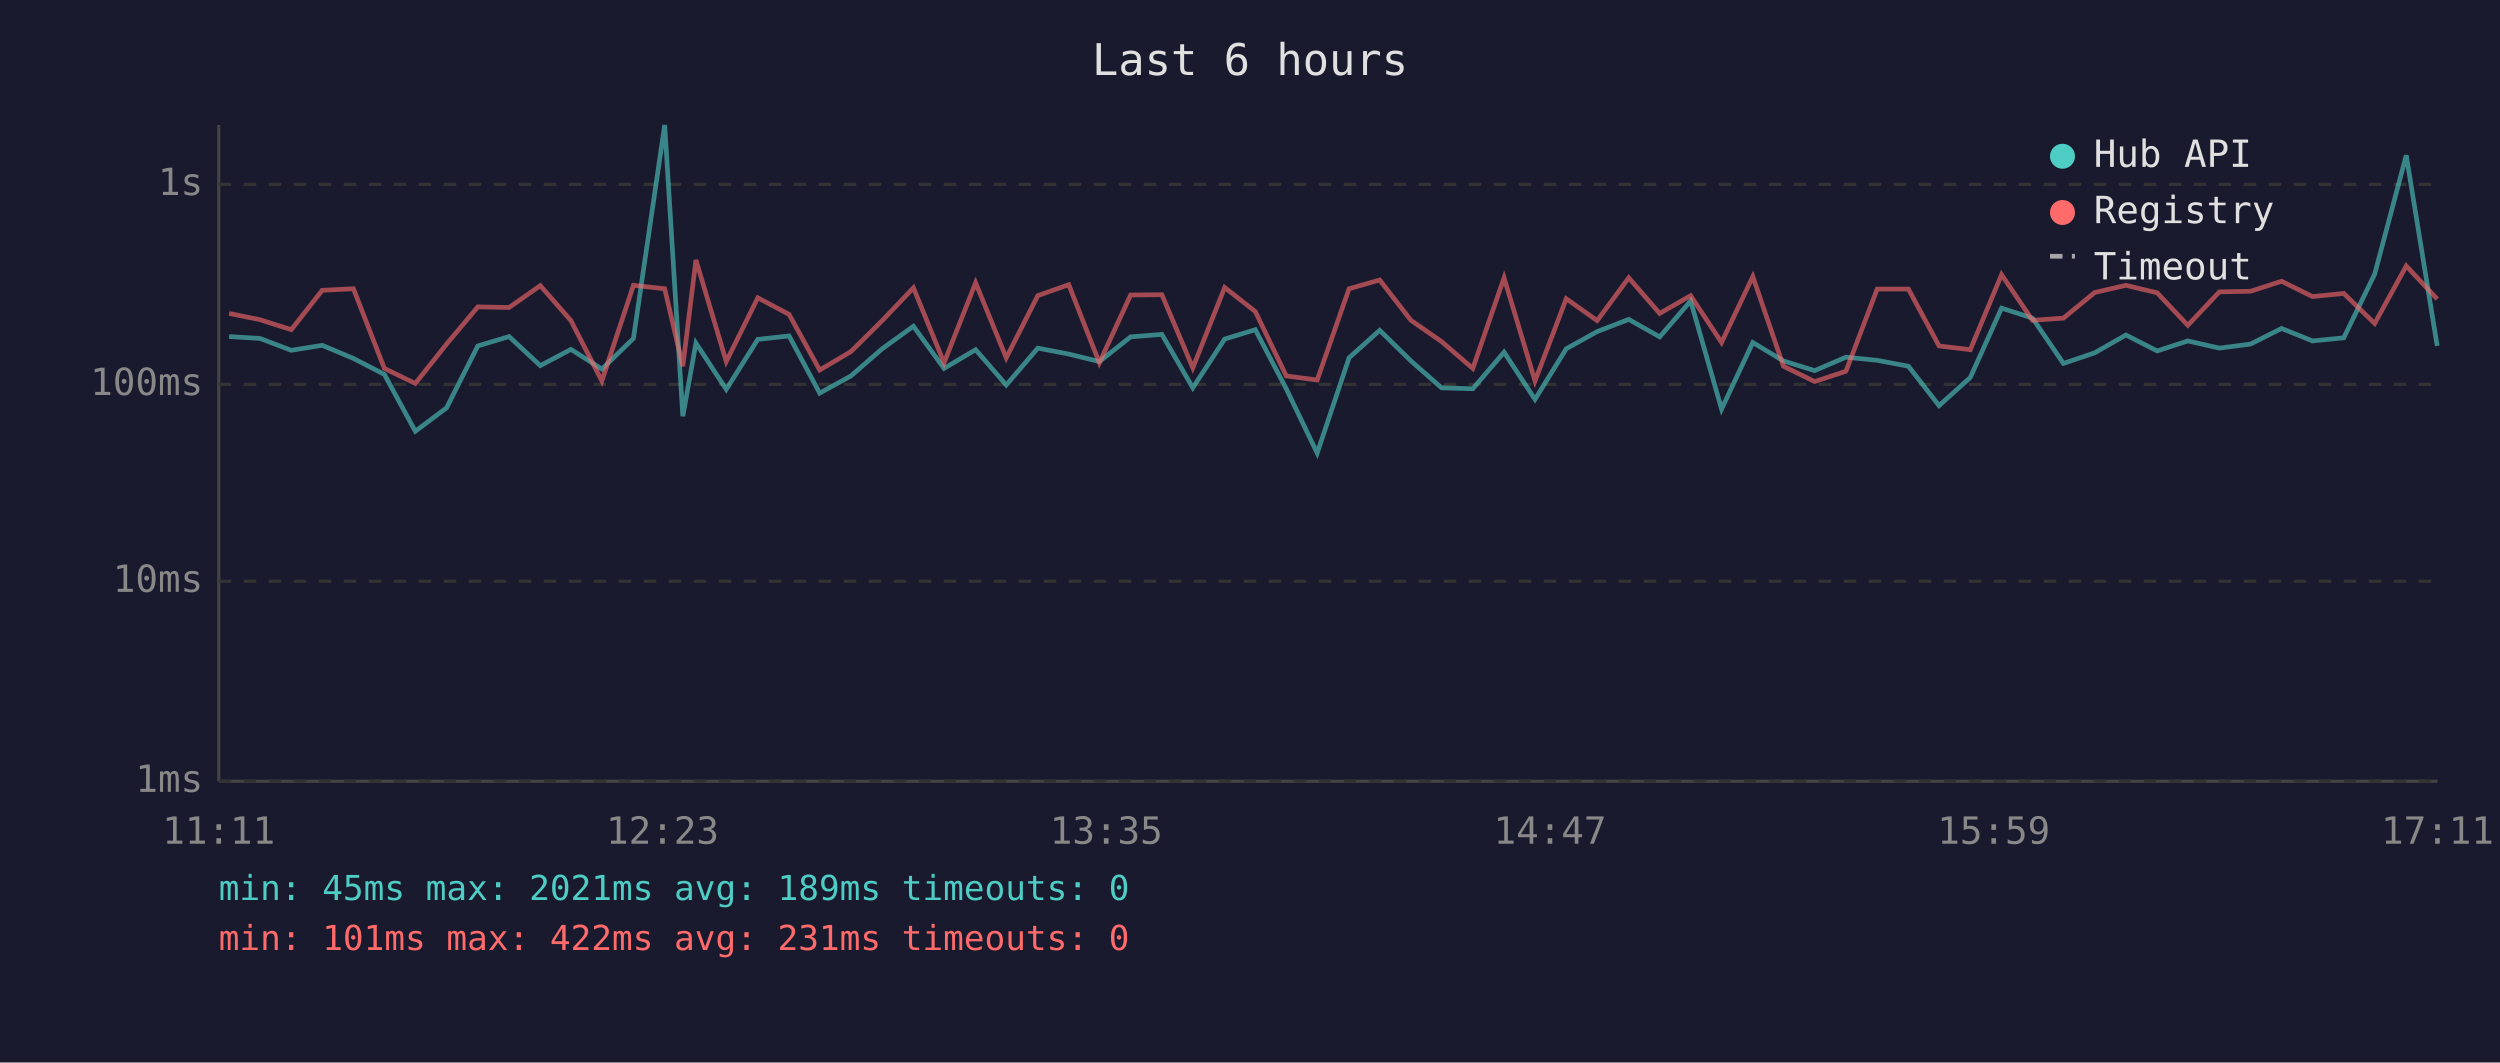
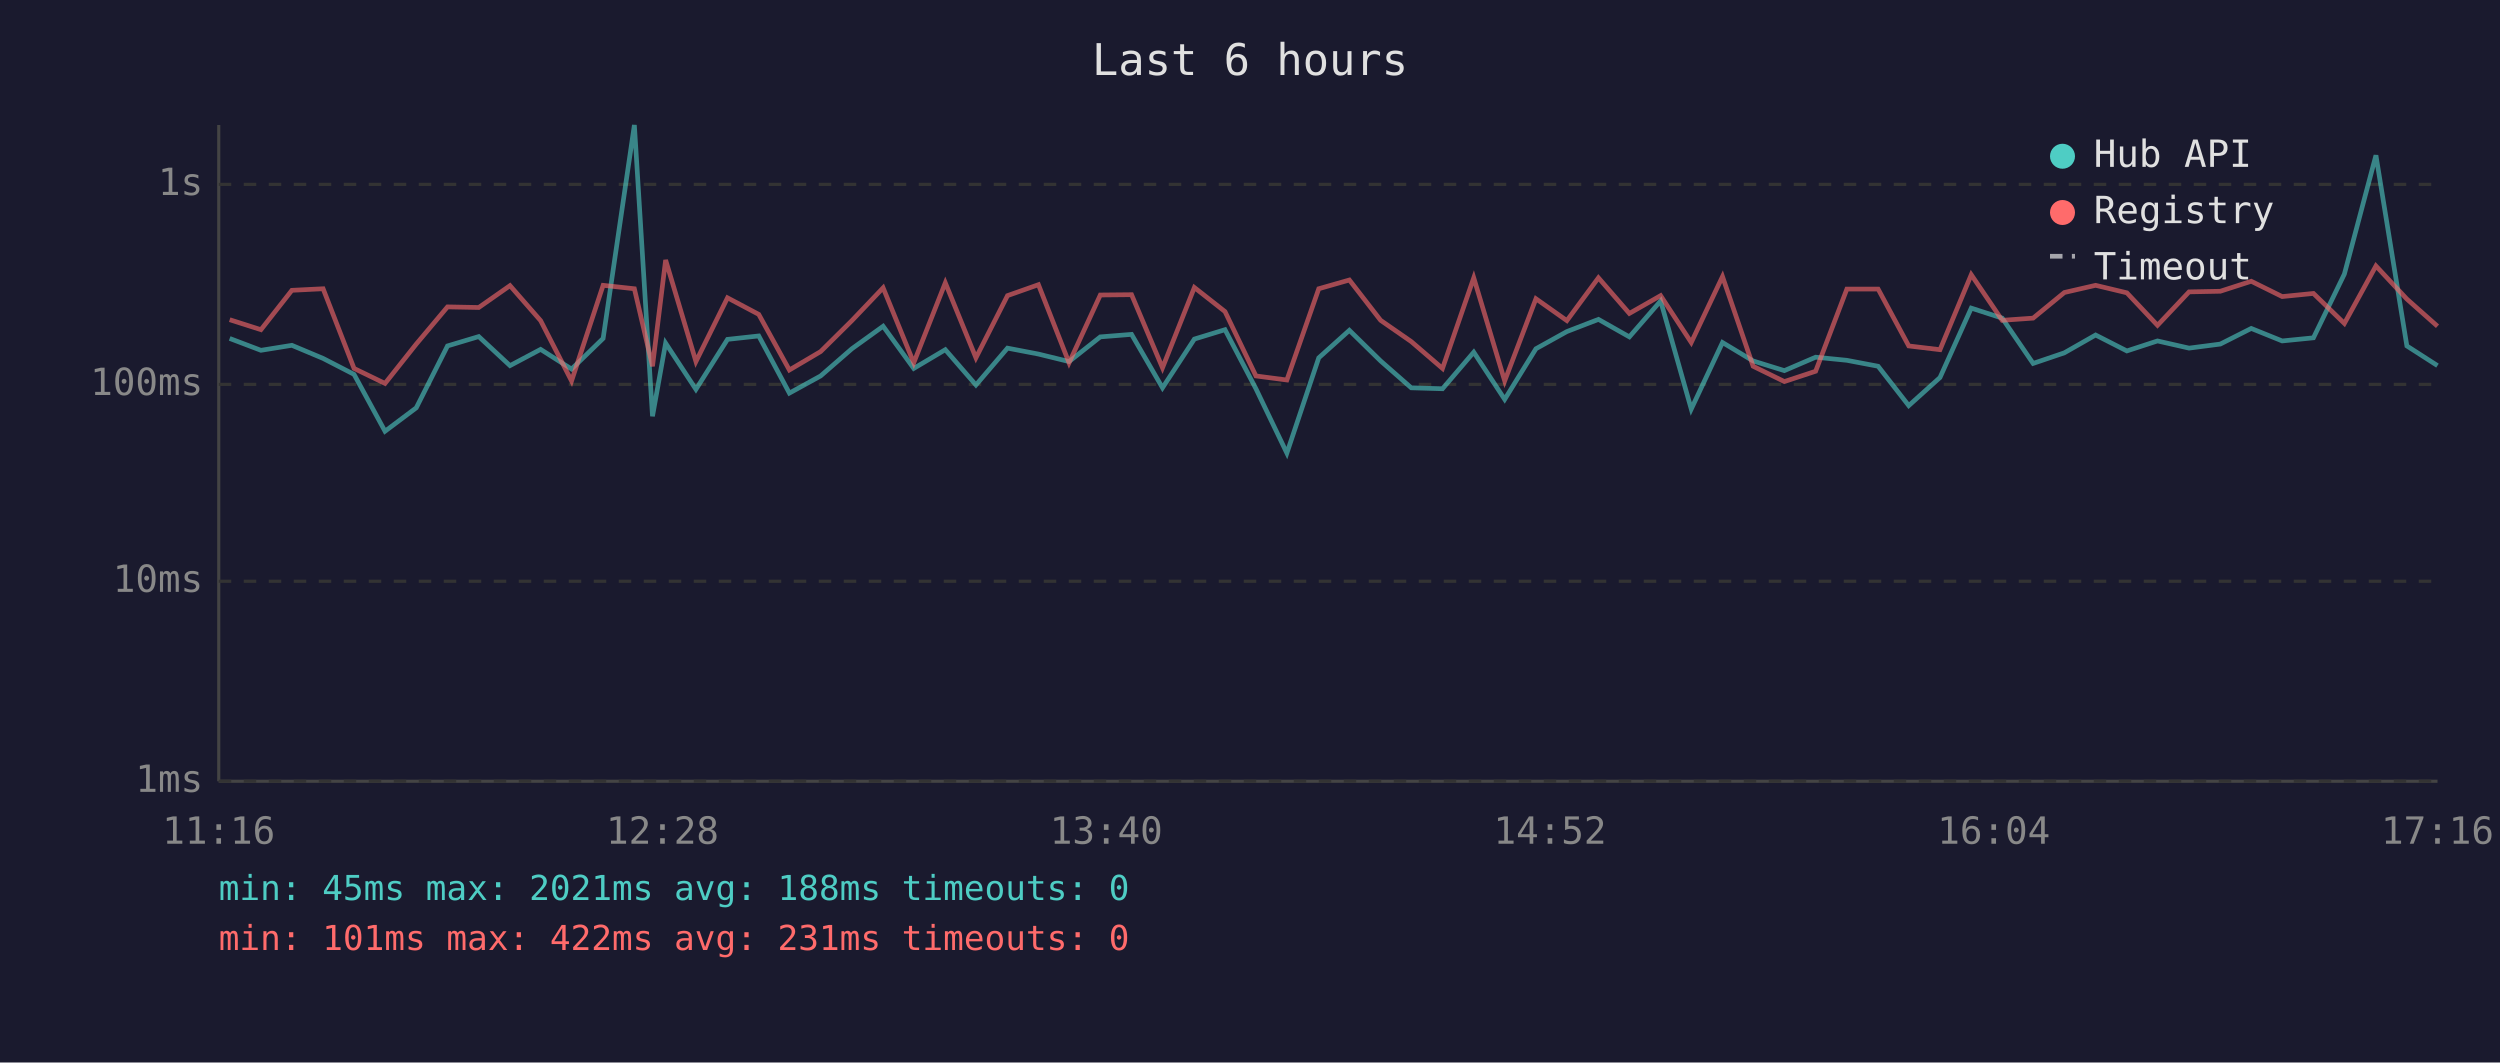
<svg xmlns="http://www.w3.org/2000/svg" viewBox="0 0 800 340" font-family="monospace" font-size="12">
  <rect width="800" height="340" fill="#1a1a2e" />
  <text x="400" y="24" fill="#e0e0e0" font-size="14" text-anchor="middle">Last 6 hours</text>
  <line x1="70" y1="40" x2="70" y2="250" stroke="#444" stroke-width="1" />
  <line x1="70" y1="250" x2="780" y2="250" stroke="#444" stroke-width="1" />
  <line x1="70" y1="250" x2="780" y2="250" stroke="#333" stroke-width="1" stroke-dasharray="4" />
  <text x="65" y="250" fill="#888" text-anchor="end" dominant-baseline="middle">1ms</text>
  <line x1="70" y1="186" x2="780" y2="186" stroke="#333" stroke-width="1" stroke-dasharray="4" />
  <text x="65" y="186" fill="#888" text-anchor="end" dominant-baseline="middle">10ms</text>
  <line x1="70" y1="123" x2="780" y2="123" stroke="#333" stroke-width="1" stroke-dasharray="4" />
  <text x="65" y="123" fill="#888" text-anchor="end" dominant-baseline="middle">100ms</text>
  <line x1="70" y1="59" x2="780" y2="59" stroke="#333" stroke-width="1" stroke-dasharray="4" />
  <text x="65" y="59" fill="#888" text-anchor="end" dominant-baseline="middle">1s</text>
-   <text x="70" y="270" fill="#888" text-anchor="middle">11:11</text>
-   <text x="212" y="270" fill="#888" text-anchor="middle">12:23</text>
-   <text x="354" y="270" fill="#888" text-anchor="middle">13:35</text>
-   <text x="496" y="270" fill="#888" text-anchor="middle">14:47</text>
-   <text x="638" y="270" fill="#888" text-anchor="middle">15:59</text>
-   <text x="780" y="270" fill="#888" text-anchor="middle">17:11</text>
-   <polyline points="73.3,107.7 83.2,108.3 93.2,112.1 103.1,110.5 113.1,114.7 123.0,119.8 132.9,138.0 142.9,130.5 152.9,110.7 162.9,107.7 172.9,117.0 182.7,111.8 192.6,118.1 202.7,108.3 212.7,40.0 218.5,133.2 222.7,109.8 232.4,124.6 242.5,108.6 252.5,107.5 262.3,125.8 272.3,120.3 282.3,111.6 292.3,104.4 302.1,117.9 312.2,111.9 322.0,123.2 332.1,111.4 342.0,113.3 351.8,115.7 361.8,107.8 371.8,107.0 381.7,124.1 391.9,108.5 401.7,105.5 411.6,124.4 421.5,145.0 431.7,114.5 441.5,105.7 451.5,115.5 461.3,124.1 471.3,124.4 481.3,112.7 491.2,127.8 501.2,111.6 511.1,106.1 521.2,102.2 531.1,107.8 541.0,96.3 550.9,130.9 560.9,109.6 570.7,115.5 580.7,118.6 590.7,114.3 600.7,115.3 610.7,117.2 620.5,129.8 630.5,120.8 640.5,98.6 650.4,101.8 660.3,116.3 670.3,112.9 680.3,107.2 690.3,112.3 700.1,109.1 710.2,111.4 720.2,110.1 730.1,105.1 740.0,109.1 750.0,108.1 759.9,87.7 770.0,49.7 779.9,110.7" fill="none" stroke="#4ecdc4" stroke-width="1.5" opacity="0.6" />
-   <polyline points="73.3,100.3 83.2,102.3 93.2,105.5 103.1,92.9 113.1,92.4 123.0,117.9 132.9,122.7 142.9,110.1 152.9,98.2 162.9,98.4 172.9,91.4 182.7,102.6 192.6,121.9 202.7,91.3 212.7,92.4 218.5,117.2 222.7,83.2 232.4,115.7 242.5,95.3 252.5,100.6 262.3,118.4 272.3,112.5 282.3,102.6 292.3,92.1 302.1,116.1 312.2,90.5 322.0,114.5 332.1,94.6 342.0,91.1 351.8,116.1 361.8,94.4 371.8,94.3 381.7,117.7 391.9,92.0 401.7,99.7 411.6,120.3 421.5,121.6 431.7,92.4 441.5,89.6 451.5,102.5 461.3,109.3 471.3,117.9 481.3,88.9 491.2,121.9 501.2,95.6 511.1,102.6 521.2,88.9 531.1,100.3 541.0,94.6 550.9,109.6 560.9,88.5 570.7,117.2 580.7,122.1 590.7,118.8 600.7,92.5 610.7,92.5 620.5,110.7 630.5,111.9 640.5,87.9 650.4,102.5 660.3,101.8 670.3,93.6 680.3,91.3 690.3,93.7 700.1,104.1 710.2,93.4 720.2,93.2 730.1,90.0 740.0,94.9 750.0,93.9 759.9,103.5 770.0,85.1 779.9,95.7" fill="none" stroke="#ff6b6b" stroke-width="1.5" opacity="0.6" />
+   <text x="70" y="270" fill="#888" text-anchor="middle">11:16</text>
+   <text x="212" y="270" fill="#888" text-anchor="middle">12:28</text>
+   <text x="354" y="270" fill="#888" text-anchor="middle">13:40</text>
+   <text x="496" y="270" fill="#888" text-anchor="middle">14:52</text>
+   <text x="638" y="270" fill="#888" text-anchor="middle">16:04</text>
+   <text x="780" y="270" fill="#888" text-anchor="middle">17:16</text>
+   <polyline points="73.5,108.3 83.5,112.1 93.4,110.5 103.4,114.7 113.3,119.8 123.2,138.0 133.2,130.5 143.2,110.7 153.2,107.7 163.2,117.0 173.0,111.8 182.9,118.1 193.0,108.3 203.0,40.0 208.8,133.2 213.0,109.8 222.7,124.6 232.8,108.6 242.8,107.5 252.6,125.8 262.6,120.3 272.6,111.6 282.6,104.4 292.4,117.9 302.5,111.9 312.3,123.2 322.4,111.4 332.3,113.3 342.1,115.7 352.1,107.8 362.1,107.0 372.0,124.1 382.2,108.5 392.0,105.5 401.9,124.4 411.8,145.0 422.0,114.5 431.8,105.7 441.8,115.5 451.6,124.1 461.6,124.4 471.6,112.7 481.5,127.8 491.5,111.6 501.4,106.1 511.5,102.2 521.4,107.8 531.4,96.3 541.2,130.9 551.2,109.6 561.0,115.5 571.0,118.6 581.0,114.3 591.0,115.3 601.0,117.2 610.8,129.8 620.8,120.8 630.8,98.6 640.7,101.8 650.6,116.3 660.6,112.9 670.6,107.2 680.6,112.3 690.4,109.1 700.5,111.4 710.5,110.1 720.4,105.1 730.3,109.1 740.3,108.1 750.2,87.7 760.3,49.7 770.2,110.7 780.0,117.0" fill="none" stroke="#4ecdc4" stroke-width="1.5" opacity="0.6" />
+   <polyline points="73.5,102.3 83.5,105.5 93.4,92.9 103.4,92.4 113.3,117.9 123.2,122.7 133.2,110.1 143.2,98.2 153.2,98.4 163.2,91.4 173.0,102.6 182.9,121.9 193.0,91.3 203.0,92.4 208.8,117.2 213.0,83.2 222.7,115.7 232.8,95.3 242.8,100.6 252.6,118.4 262.6,112.5 272.6,102.6 282.6,92.1 292.4,116.1 302.5,90.5 312.3,114.5 322.4,94.6 332.3,91.1 342.1,116.1 352.1,94.4 362.1,94.3 372.0,117.7 382.2,92.0 392.0,99.7 401.9,120.3 411.8,121.6 422.0,92.4 431.8,89.6 441.8,102.5 451.6,109.3 461.6,117.9 471.6,88.9 481.5,121.9 491.5,95.6 501.4,102.6 511.5,88.9 521.4,100.3 531.4,94.6 541.2,109.6 551.2,88.5 561.0,117.2 571.0,122.1 581.0,118.8 591.0,92.5 601.0,92.5 610.8,110.7 620.8,111.9 630.8,87.9 640.7,102.5 650.6,101.8 660.6,93.6 670.6,91.3 680.6,93.7 690.4,104.1 700.5,93.4 710.5,93.2 720.4,90.0 730.3,94.9 740.3,93.9 750.2,103.5 760.3,85.1 770.2,95.7 780.0,104.4" fill="none" stroke="#ff6b6b" stroke-width="1.5" opacity="0.6" />
  <circle cx="660" cy="50" r="4" fill="#4ecdc4" />
  <text x="670" y="50" fill="#e0e0e0" dominant-baseline="middle">Hub API</text>
  <circle cx="660" cy="68" r="4" fill="#ff6b6b" />
  <text x="670" y="68" fill="#e0e0e0" dominant-baseline="middle">Registry</text>
  <line x1="656" y1="82" x2="664" y2="82" stroke="#e0e0e0" stroke-width="1.5" stroke-dasharray="4,3" opacity="0.7" />
  <text x="670" y="86" fill="#e0e0e0" dominant-baseline="middle">Timeout</text>
-   <text x="70" y="288" fill="#4ecdc4" font-size="11">min: 45ms  max: 2021ms  avg: 189ms  timeouts: 0</text>
+   <text x="70" y="288" fill="#4ecdc4" font-size="11">min: 45ms  max: 2021ms  avg: 188ms  timeouts: 0</text>
  <text x="70" y="304" fill="#ff6b6b" font-size="11">min: 101ms  max: 422ms  avg: 231ms  timeouts: 0</text>
</svg>
